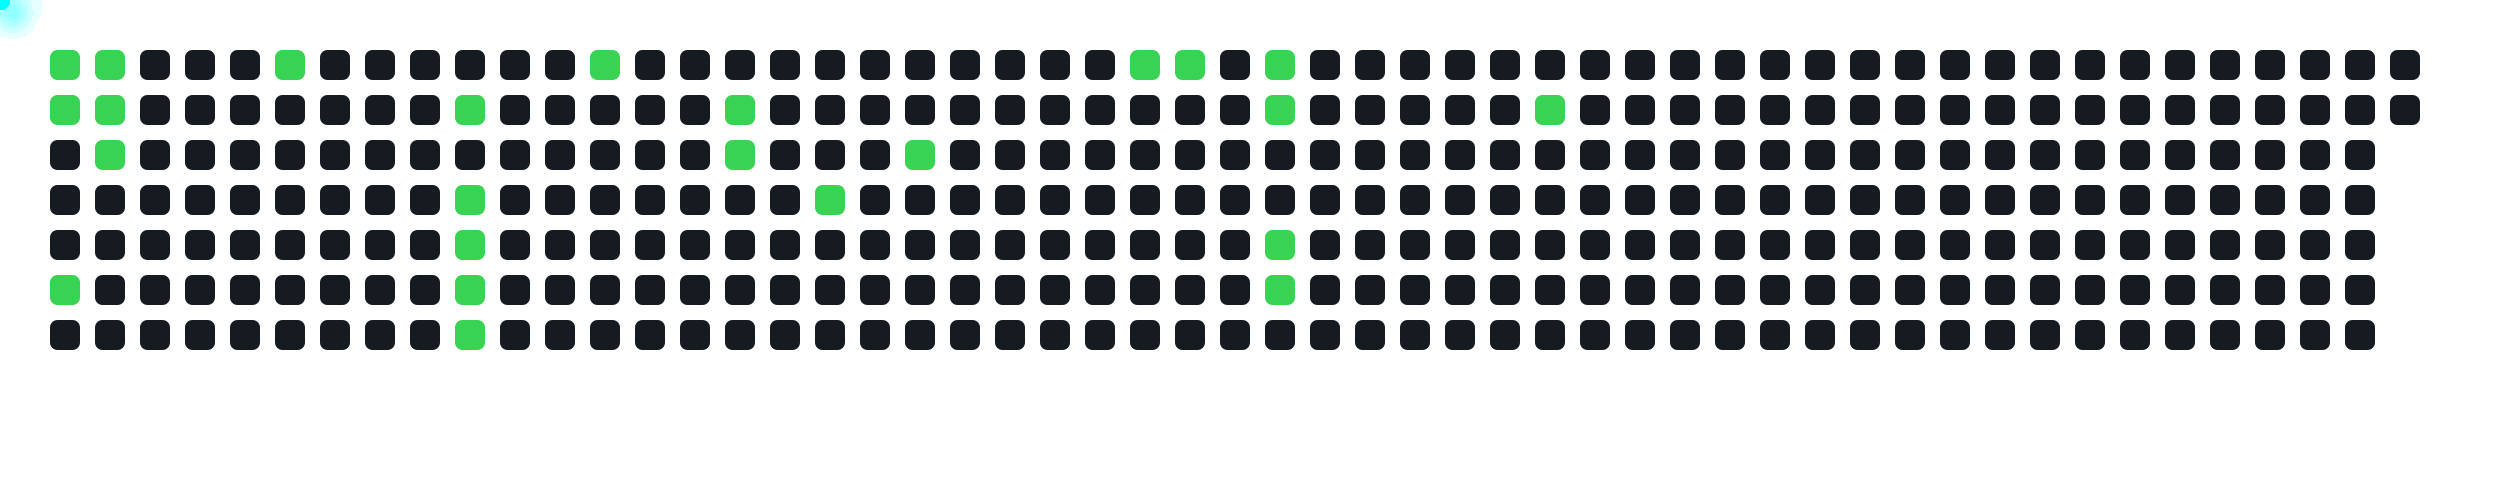
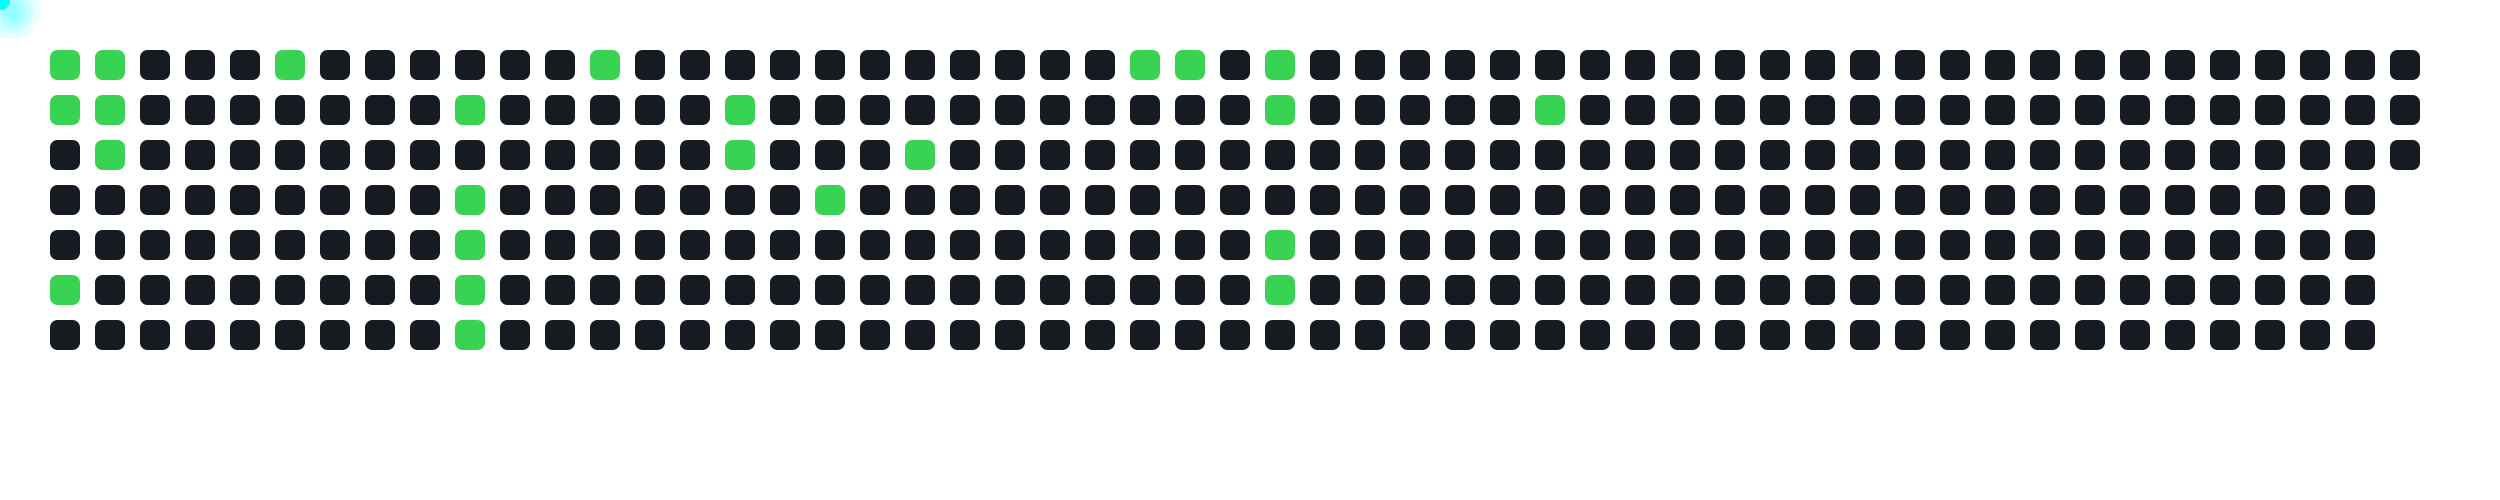
<svg xmlns="http://www.w3.org/2000/svg" width="1000" height="200">
  <style>
      .cell { fill: #161b22; rx: 3; }
      .active { fill: #39d353; }
      .comet { fill: cyan; filter: drop-shadow(0 0 6px cyan); }
    </style>
  <rect x="20" y="20" width="12" height="12" class="cell active" />
  <rect x="20" y="38" width="12" height="12" class="cell active" />
  <rect x="20" y="56" width="12" height="12" class="cell " />
  <rect x="20" y="74" width="12" height="12" class="cell " />
  <rect x="20" y="92" width="12" height="12" class="cell " />
  <rect x="20" y="110" width="12" height="12" class="cell active" />
  <rect x="20" y="128" width="12" height="12" class="cell " />
  <rect x="38" y="20" width="12" height="12" class="cell active" />
  <rect x="38" y="38" width="12" height="12" class="cell active" />
  <rect x="38" y="56" width="12" height="12" class="cell active" />
  <rect x="38" y="74" width="12" height="12" class="cell " />
  <rect x="38" y="92" width="12" height="12" class="cell " />
  <rect x="38" y="110" width="12" height="12" class="cell " />
  <rect x="38" y="128" width="12" height="12" class="cell " />
  <rect x="56" y="20" width="12" height="12" class="cell " />
  <rect x="56" y="38" width="12" height="12" class="cell " />
  <rect x="56" y="56" width="12" height="12" class="cell " />
  <rect x="56" y="74" width="12" height="12" class="cell " />
  <rect x="56" y="92" width="12" height="12" class="cell " />
  <rect x="56" y="110" width="12" height="12" class="cell " />
  <rect x="56" y="128" width="12" height="12" class="cell " />
  <rect x="74" y="20" width="12" height="12" class="cell " />
  <rect x="74" y="38" width="12" height="12" class="cell " />
  <rect x="74" y="56" width="12" height="12" class="cell " />
  <rect x="74" y="74" width="12" height="12" class="cell " />
  <rect x="74" y="92" width="12" height="12" class="cell " />
  <rect x="74" y="110" width="12" height="12" class="cell " />
  <rect x="74" y="128" width="12" height="12" class="cell " />
  <rect x="92" y="20" width="12" height="12" class="cell " />
  <rect x="92" y="38" width="12" height="12" class="cell " />
  <rect x="92" y="56" width="12" height="12" class="cell " />
  <rect x="92" y="74" width="12" height="12" class="cell " />
  <rect x="92" y="92" width="12" height="12" class="cell " />
  <rect x="92" y="110" width="12" height="12" class="cell " />
  <rect x="92" y="128" width="12" height="12" class="cell " />
  <rect x="110" y="20" width="12" height="12" class="cell active" />
  <rect x="110" y="38" width="12" height="12" class="cell " />
  <rect x="110" y="56" width="12" height="12" class="cell " />
  <rect x="110" y="74" width="12" height="12" class="cell " />
  <rect x="110" y="92" width="12" height="12" class="cell " />
  <rect x="110" y="110" width="12" height="12" class="cell " />
  <rect x="110" y="128" width="12" height="12" class="cell " />
  <rect x="128" y="20" width="12" height="12" class="cell " />
  <rect x="128" y="38" width="12" height="12" class="cell " />
  <rect x="128" y="56" width="12" height="12" class="cell " />
  <rect x="128" y="74" width="12" height="12" class="cell " />
  <rect x="128" y="92" width="12" height="12" class="cell " />
  <rect x="128" y="110" width="12" height="12" class="cell " />
  <rect x="128" y="128" width="12" height="12" class="cell " />
  <rect x="146" y="20" width="12" height="12" class="cell " />
  <rect x="146" y="38" width="12" height="12" class="cell " />
  <rect x="146" y="56" width="12" height="12" class="cell " />
  <rect x="146" y="74" width="12" height="12" class="cell " />
  <rect x="146" y="92" width="12" height="12" class="cell " />
  <rect x="146" y="110" width="12" height="12" class="cell " />
  <rect x="146" y="128" width="12" height="12" class="cell " />
  <rect x="164" y="20" width="12" height="12" class="cell " />
  <rect x="164" y="38" width="12" height="12" class="cell " />
  <rect x="164" y="56" width="12" height="12" class="cell " />
  <rect x="164" y="74" width="12" height="12" class="cell " />
  <rect x="164" y="92" width="12" height="12" class="cell " />
  <rect x="164" y="110" width="12" height="12" class="cell " />
  <rect x="164" y="128" width="12" height="12" class="cell " />
  <rect x="182" y="20" width="12" height="12" class="cell " />
  <rect x="182" y="38" width="12" height="12" class="cell active" />
  <rect x="182" y="56" width="12" height="12" class="cell " />
  <rect x="182" y="74" width="12" height="12" class="cell active" />
  <rect x="182" y="92" width="12" height="12" class="cell active" />
  <rect x="182" y="110" width="12" height="12" class="cell active" />
  <rect x="182" y="128" width="12" height="12" class="cell active" />
  <rect x="200" y="20" width="12" height="12" class="cell " />
  <rect x="200" y="38" width="12" height="12" class="cell " />
  <rect x="200" y="56" width="12" height="12" class="cell " />
  <rect x="200" y="74" width="12" height="12" class="cell " />
  <rect x="200" y="92" width="12" height="12" class="cell " />
  <rect x="200" y="110" width="12" height="12" class="cell " />
  <rect x="200" y="128" width="12" height="12" class="cell " />
  <rect x="218" y="20" width="12" height="12" class="cell " />
  <rect x="218" y="38" width="12" height="12" class="cell " />
  <rect x="218" y="56" width="12" height="12" class="cell " />
  <rect x="218" y="74" width="12" height="12" class="cell " />
  <rect x="218" y="92" width="12" height="12" class="cell " />
  <rect x="218" y="110" width="12" height="12" class="cell " />
  <rect x="218" y="128" width="12" height="12" class="cell " />
  <rect x="236" y="20" width="12" height="12" class="cell active" />
  <rect x="236" y="38" width="12" height="12" class="cell " />
  <rect x="236" y="56" width="12" height="12" class="cell " />
  <rect x="236" y="74" width="12" height="12" class="cell " />
  <rect x="236" y="92" width="12" height="12" class="cell " />
  <rect x="236" y="110" width="12" height="12" class="cell " />
  <rect x="236" y="128" width="12" height="12" class="cell " />
  <rect x="254" y="20" width="12" height="12" class="cell " />
  <rect x="254" y="38" width="12" height="12" class="cell " />
  <rect x="254" y="56" width="12" height="12" class="cell " />
  <rect x="254" y="74" width="12" height="12" class="cell " />
  <rect x="254" y="92" width="12" height="12" class="cell " />
  <rect x="254" y="110" width="12" height="12" class="cell " />
  <rect x="254" y="128" width="12" height="12" class="cell " />
  <rect x="272" y="20" width="12" height="12" class="cell " />
  <rect x="272" y="38" width="12" height="12" class="cell " />
  <rect x="272" y="56" width="12" height="12" class="cell " />
  <rect x="272" y="74" width="12" height="12" class="cell " />
  <rect x="272" y="92" width="12" height="12" class="cell " />
  <rect x="272" y="110" width="12" height="12" class="cell " />
  <rect x="272" y="128" width="12" height="12" class="cell " />
  <rect x="290" y="20" width="12" height="12" class="cell " />
  <rect x="290" y="38" width="12" height="12" class="cell active" />
  <rect x="290" y="56" width="12" height="12" class="cell active" />
  <rect x="290" y="74" width="12" height="12" class="cell " />
  <rect x="290" y="92" width="12" height="12" class="cell " />
  <rect x="290" y="110" width="12" height="12" class="cell " />
  <rect x="290" y="128" width="12" height="12" class="cell " />
  <rect x="308" y="20" width="12" height="12" class="cell " />
  <rect x="308" y="38" width="12" height="12" class="cell " />
  <rect x="308" y="56" width="12" height="12" class="cell " />
  <rect x="308" y="74" width="12" height="12" class="cell " />
  <rect x="308" y="92" width="12" height="12" class="cell " />
  <rect x="308" y="110" width="12" height="12" class="cell " />
  <rect x="308" y="128" width="12" height="12" class="cell " />
  <rect x="326" y="20" width="12" height="12" class="cell " />
  <rect x="326" y="38" width="12" height="12" class="cell " />
  <rect x="326" y="56" width="12" height="12" class="cell " />
  <rect x="326" y="74" width="12" height="12" class="cell active" />
  <rect x="326" y="92" width="12" height="12" class="cell " />
  <rect x="326" y="110" width="12" height="12" class="cell " />
  <rect x="326" y="128" width="12" height="12" class="cell " />
  <rect x="344" y="20" width="12" height="12" class="cell " />
  <rect x="344" y="38" width="12" height="12" class="cell " />
  <rect x="344" y="56" width="12" height="12" class="cell " />
  <rect x="344" y="74" width="12" height="12" class="cell " />
  <rect x="344" y="92" width="12" height="12" class="cell " />
  <rect x="344" y="110" width="12" height="12" class="cell " />
  <rect x="344" y="128" width="12" height="12" class="cell " />
  <rect x="362" y="20" width="12" height="12" class="cell " />
  <rect x="362" y="38" width="12" height="12" class="cell " />
  <rect x="362" y="56" width="12" height="12" class="cell active" />
  <rect x="362" y="74" width="12" height="12" class="cell " />
  <rect x="362" y="92" width="12" height="12" class="cell " />
  <rect x="362" y="110" width="12" height="12" class="cell " />
  <rect x="362" y="128" width="12" height="12" class="cell " />
  <rect x="380" y="20" width="12" height="12" class="cell " />
  <rect x="380" y="38" width="12" height="12" class="cell " />
  <rect x="380" y="56" width="12" height="12" class="cell " />
  <rect x="380" y="74" width="12" height="12" class="cell " />
  <rect x="380" y="92" width="12" height="12" class="cell " />
  <rect x="380" y="110" width="12" height="12" class="cell " />
  <rect x="380" y="128" width="12" height="12" class="cell " />
  <rect x="398" y="20" width="12" height="12" class="cell " />
  <rect x="398" y="38" width="12" height="12" class="cell " />
  <rect x="398" y="56" width="12" height="12" class="cell " />
  <rect x="398" y="74" width="12" height="12" class="cell " />
  <rect x="398" y="92" width="12" height="12" class="cell " />
  <rect x="398" y="110" width="12" height="12" class="cell " />
  <rect x="398" y="128" width="12" height="12" class="cell " />
  <rect x="416" y="20" width="12" height="12" class="cell " />
  <rect x="416" y="38" width="12" height="12" class="cell " />
  <rect x="416" y="56" width="12" height="12" class="cell " />
  <rect x="416" y="74" width="12" height="12" class="cell " />
  <rect x="416" y="92" width="12" height="12" class="cell " />
  <rect x="416" y="110" width="12" height="12" class="cell " />
  <rect x="416" y="128" width="12" height="12" class="cell " />
  <rect x="434" y="20" width="12" height="12" class="cell " />
  <rect x="434" y="38" width="12" height="12" class="cell " />
  <rect x="434" y="56" width="12" height="12" class="cell " />
  <rect x="434" y="74" width="12" height="12" class="cell " />
  <rect x="434" y="92" width="12" height="12" class="cell " />
  <rect x="434" y="110" width="12" height="12" class="cell " />
  <rect x="434" y="128" width="12" height="12" class="cell " />
  <rect x="452" y="20" width="12" height="12" class="cell active" />
  <rect x="452" y="38" width="12" height="12" class="cell " />
  <rect x="452" y="56" width="12" height="12" class="cell " />
  <rect x="452" y="74" width="12" height="12" class="cell " />
  <rect x="452" y="92" width="12" height="12" class="cell " />
  <rect x="452" y="110" width="12" height="12" class="cell " />
  <rect x="452" y="128" width="12" height="12" class="cell " />
  <rect x="470" y="20" width="12" height="12" class="cell active" />
  <rect x="470" y="38" width="12" height="12" class="cell " />
  <rect x="470" y="56" width="12" height="12" class="cell " />
  <rect x="470" y="74" width="12" height="12" class="cell " />
  <rect x="470" y="92" width="12" height="12" class="cell " />
  <rect x="470" y="110" width="12" height="12" class="cell " />
  <rect x="470" y="128" width="12" height="12" class="cell " />
  <rect x="488" y="20" width="12" height="12" class="cell " />
  <rect x="488" y="38" width="12" height="12" class="cell " />
  <rect x="488" y="56" width="12" height="12" class="cell " />
  <rect x="488" y="74" width="12" height="12" class="cell " />
  <rect x="488" y="92" width="12" height="12" class="cell " />
  <rect x="488" y="110" width="12" height="12" class="cell " />
  <rect x="488" y="128" width="12" height="12" class="cell " />
  <rect x="506" y="20" width="12" height="12" class="cell active" />
  <rect x="506" y="38" width="12" height="12" class="cell active" />
  <rect x="506" y="56" width="12" height="12" class="cell " />
  <rect x="506" y="74" width="12" height="12" class="cell " />
  <rect x="506" y="92" width="12" height="12" class="cell active" />
  <rect x="506" y="110" width="12" height="12" class="cell active" />
  <rect x="506" y="128" width="12" height="12" class="cell " />
  <rect x="524" y="20" width="12" height="12" class="cell " />
  <rect x="524" y="38" width="12" height="12" class="cell " />
  <rect x="524" y="56" width="12" height="12" class="cell " />
  <rect x="524" y="74" width="12" height="12" class="cell " />
  <rect x="524" y="92" width="12" height="12" class="cell " />
  <rect x="524" y="110" width="12" height="12" class="cell " />
  <rect x="524" y="128" width="12" height="12" class="cell " />
  <rect x="542" y="20" width="12" height="12" class="cell " />
  <rect x="542" y="38" width="12" height="12" class="cell " />
  <rect x="542" y="56" width="12" height="12" class="cell " />
  <rect x="542" y="74" width="12" height="12" class="cell " />
  <rect x="542" y="92" width="12" height="12" class="cell " />
  <rect x="542" y="110" width="12" height="12" class="cell " />
  <rect x="542" y="128" width="12" height="12" class="cell " />
  <rect x="560" y="20" width="12" height="12" class="cell " />
  <rect x="560" y="38" width="12" height="12" class="cell " />
  <rect x="560" y="56" width="12" height="12" class="cell " />
  <rect x="560" y="74" width="12" height="12" class="cell " />
  <rect x="560" y="92" width="12" height="12" class="cell " />
  <rect x="560" y="110" width="12" height="12" class="cell " />
  <rect x="560" y="128" width="12" height="12" class="cell " />
  <rect x="578" y="20" width="12" height="12" class="cell " />
  <rect x="578" y="38" width="12" height="12" class="cell " />
  <rect x="578" y="56" width="12" height="12" class="cell " />
  <rect x="578" y="74" width="12" height="12" class="cell " />
  <rect x="578" y="92" width="12" height="12" class="cell " />
  <rect x="578" y="110" width="12" height="12" class="cell " />
  <rect x="578" y="128" width="12" height="12" class="cell " />
  <rect x="596" y="20" width="12" height="12" class="cell " />
  <rect x="596" y="38" width="12" height="12" class="cell " />
  <rect x="596" y="56" width="12" height="12" class="cell " />
  <rect x="596" y="74" width="12" height="12" class="cell " />
  <rect x="596" y="92" width="12" height="12" class="cell " />
  <rect x="596" y="110" width="12" height="12" class="cell " />
  <rect x="596" y="128" width="12" height="12" class="cell " />
  <rect x="614" y="20" width="12" height="12" class="cell " />
  <rect x="614" y="38" width="12" height="12" class="cell active" />
  <rect x="614" y="56" width="12" height="12" class="cell " />
  <rect x="614" y="74" width="12" height="12" class="cell " />
  <rect x="614" y="92" width="12" height="12" class="cell " />
  <rect x="614" y="110" width="12" height="12" class="cell " />
  <rect x="614" y="128" width="12" height="12" class="cell " />
  <rect x="632" y="20" width="12" height="12" class="cell " />
  <rect x="632" y="38" width="12" height="12" class="cell " />
  <rect x="632" y="56" width="12" height="12" class="cell " />
  <rect x="632" y="74" width="12" height="12" class="cell " />
  <rect x="632" y="92" width="12" height="12" class="cell " />
  <rect x="632" y="110" width="12" height="12" class="cell " />
  <rect x="632" y="128" width="12" height="12" class="cell " />
  <rect x="650" y="20" width="12" height="12" class="cell " />
  <rect x="650" y="38" width="12" height="12" class="cell " />
  <rect x="650" y="56" width="12" height="12" class="cell " />
  <rect x="650" y="74" width="12" height="12" class="cell " />
  <rect x="650" y="92" width="12" height="12" class="cell " />
  <rect x="650" y="110" width="12" height="12" class="cell " />
  <rect x="650" y="128" width="12" height="12" class="cell " />
  <rect x="668" y="20" width="12" height="12" class="cell " />
  <rect x="668" y="38" width="12" height="12" class="cell " />
  <rect x="668" y="56" width="12" height="12" class="cell " />
  <rect x="668" y="74" width="12" height="12" class="cell " />
  <rect x="668" y="92" width="12" height="12" class="cell " />
  <rect x="668" y="110" width="12" height="12" class="cell " />
  <rect x="668" y="128" width="12" height="12" class="cell " />
  <rect x="686" y="20" width="12" height="12" class="cell " />
  <rect x="686" y="38" width="12" height="12" class="cell " />
  <rect x="686" y="56" width="12" height="12" class="cell " />
  <rect x="686" y="74" width="12" height="12" class="cell " />
  <rect x="686" y="92" width="12" height="12" class="cell " />
  <rect x="686" y="110" width="12" height="12" class="cell " />
  <rect x="686" y="128" width="12" height="12" class="cell " />
  <rect x="704" y="20" width="12" height="12" class="cell " />
  <rect x="704" y="38" width="12" height="12" class="cell " />
  <rect x="704" y="56" width="12" height="12" class="cell " />
  <rect x="704" y="74" width="12" height="12" class="cell " />
  <rect x="704" y="92" width="12" height="12" class="cell " />
  <rect x="704" y="110" width="12" height="12" class="cell " />
  <rect x="704" y="128" width="12" height="12" class="cell " />
  <rect x="722" y="20" width="12" height="12" class="cell " />
  <rect x="722" y="38" width="12" height="12" class="cell " />
  <rect x="722" y="56" width="12" height="12" class="cell " />
  <rect x="722" y="74" width="12" height="12" class="cell " />
  <rect x="722" y="92" width="12" height="12" class="cell " />
  <rect x="722" y="110" width="12" height="12" class="cell " />
  <rect x="722" y="128" width="12" height="12" class="cell " />
  <rect x="740" y="20" width="12" height="12" class="cell " />
  <rect x="740" y="38" width="12" height="12" class="cell " />
  <rect x="740" y="56" width="12" height="12" class="cell " />
  <rect x="740" y="74" width="12" height="12" class="cell " />
  <rect x="740" y="92" width="12" height="12" class="cell " />
  <rect x="740" y="110" width="12" height="12" class="cell " />
  <rect x="740" y="128" width="12" height="12" class="cell " />
  <rect x="758" y="20" width="12" height="12" class="cell " />
  <rect x="758" y="38" width="12" height="12" class="cell " />
  <rect x="758" y="56" width="12" height="12" class="cell " />
  <rect x="758" y="74" width="12" height="12" class="cell " />
  <rect x="758" y="92" width="12" height="12" class="cell " />
  <rect x="758" y="110" width="12" height="12" class="cell " />
  <rect x="758" y="128" width="12" height="12" class="cell " />
  <rect x="776" y="20" width="12" height="12" class="cell " />
  <rect x="776" y="38" width="12" height="12" class="cell " />
  <rect x="776" y="56" width="12" height="12" class="cell " />
  <rect x="776" y="74" width="12" height="12" class="cell " />
  <rect x="776" y="92" width="12" height="12" class="cell " />
  <rect x="776" y="110" width="12" height="12" class="cell " />
  <rect x="776" y="128" width="12" height="12" class="cell " />
  <rect x="794" y="20" width="12" height="12" class="cell " />
  <rect x="794" y="38" width="12" height="12" class="cell " />
  <rect x="794" y="56" width="12" height="12" class="cell " />
  <rect x="794" y="74" width="12" height="12" class="cell " />
  <rect x="794" y="92" width="12" height="12" class="cell " />
  <rect x="794" y="110" width="12" height="12" class="cell " />
  <rect x="794" y="128" width="12" height="12" class="cell " />
  <rect x="812" y="20" width="12" height="12" class="cell " />
  <rect x="812" y="38" width="12" height="12" class="cell " />
  <rect x="812" y="56" width="12" height="12" class="cell " />
  <rect x="812" y="74" width="12" height="12" class="cell " />
  <rect x="812" y="92" width="12" height="12" class="cell " />
  <rect x="812" y="110" width="12" height="12" class="cell " />
  <rect x="812" y="128" width="12" height="12" class="cell " />
  <rect x="830" y="20" width="12" height="12" class="cell " />
  <rect x="830" y="38" width="12" height="12" class="cell " />
  <rect x="830" y="56" width="12" height="12" class="cell " />
  <rect x="830" y="74" width="12" height="12" class="cell " />
  <rect x="830" y="92" width="12" height="12" class="cell " />
  <rect x="830" y="110" width="12" height="12" class="cell " />
  <rect x="830" y="128" width="12" height="12" class="cell " />
  <rect x="848" y="20" width="12" height="12" class="cell " />
  <rect x="848" y="38" width="12" height="12" class="cell " />
  <rect x="848" y="56" width="12" height="12" class="cell " />
  <rect x="848" y="74" width="12" height="12" class="cell " />
  <rect x="848" y="92" width="12" height="12" class="cell " />
  <rect x="848" y="110" width="12" height="12" class="cell " />
  <rect x="848" y="128" width="12" height="12" class="cell " />
  <rect x="866" y="20" width="12" height="12" class="cell " />
  <rect x="866" y="38" width="12" height="12" class="cell " />
  <rect x="866" y="56" width="12" height="12" class="cell " />
  <rect x="866" y="74" width="12" height="12" class="cell " />
  <rect x="866" y="92" width="12" height="12" class="cell " />
  <rect x="866" y="110" width="12" height="12" class="cell " />
  <rect x="866" y="128" width="12" height="12" class="cell " />
  <rect x="884" y="20" width="12" height="12" class="cell " />
  <rect x="884" y="38" width="12" height="12" class="cell " />
  <rect x="884" y="56" width="12" height="12" class="cell " />
  <rect x="884" y="74" width="12" height="12" class="cell " />
  <rect x="884" y="92" width="12" height="12" class="cell " />
  <rect x="884" y="110" width="12" height="12" class="cell " />
  <rect x="884" y="128" width="12" height="12" class="cell " />
  <rect x="902" y="20" width="12" height="12" class="cell " />
  <rect x="902" y="38" width="12" height="12" class="cell " />
  <rect x="902" y="56" width="12" height="12" class="cell " />
  <rect x="902" y="74" width="12" height="12" class="cell " />
  <rect x="902" y="92" width="12" height="12" class="cell " />
  <rect x="902" y="110" width="12" height="12" class="cell " />
  <rect x="902" y="128" width="12" height="12" class="cell " />
  <rect x="920" y="20" width="12" height="12" class="cell " />
  <rect x="920" y="38" width="12" height="12" class="cell " />
  <rect x="920" y="56" width="12" height="12" class="cell " />
  <rect x="920" y="74" width="12" height="12" class="cell " />
  <rect x="920" y="92" width="12" height="12" class="cell " />
  <rect x="920" y="110" width="12" height="12" class="cell " />
  <rect x="920" y="128" width="12" height="12" class="cell " />
  <rect x="938" y="20" width="12" height="12" class="cell " />
  <rect x="938" y="38" width="12" height="12" class="cell " />
  <rect x="938" y="56" width="12" height="12" class="cell " />
  <rect x="938" y="74" width="12" height="12" class="cell " />
  <rect x="938" y="92" width="12" height="12" class="cell " />
  <rect x="938" y="110" width="12" height="12" class="cell " />
  <rect x="938" y="128" width="12" height="12" class="cell " />
  <rect x="956" y="20" width="12" height="12" class="cell " />
  <rect x="956" y="38" width="12" height="12" class="cell " />
+   <rect x="956" y="56" width="12" height="12" class="cell " />
  <circle r="4" class="comet">
    <animateMotion dur="0.6s" begin="0s" repeatCount="indefinite" path="M -4 -14 L 26 26" />
  </circle>
  <circle r="4" class="comet">
    <animateMotion dur="0.6s" begin="0.6s" repeatCount="indefinite" path="M -4 4 L 26 44" />
  </circle>
  <circle r="4" class="comet">
    <animateMotion dur="0.6s" begin="1.2s" repeatCount="indefinite" path="M -4 76 L 26 116" />
  </circle>
  <circle r="4" class="comet">
    <animateMotion dur="0.6s" begin="1.8s" repeatCount="indefinite" path="M 14 -14 L 44 26" />
  </circle>
  <circle r="4" class="comet">
    <animateMotion dur="0.6s" begin="2.4s" repeatCount="indefinite" path="M 14 4 L 44 44" />
  </circle>
  <circle r="4" class="comet">
    <animateMotion dur="0.6s" begin="3s" repeatCount="indefinite" path="M 14 22 L 44 62" />
  </circle>
  <circle r="4" class="comet">
    <animateMotion dur="0.6s" begin="3.6s" repeatCount="indefinite" path="M 86 -14 L 116 26" />
  </circle>
  <circle r="4" class="comet">
    <animateMotion dur="0.6s" begin="4.2s" repeatCount="indefinite" path="M 158 4 L 188 44" />
  </circle>
  <circle r="4" class="comet">
    <animateMotion dur="0.6s" begin="4.8s" repeatCount="indefinite" path="M 158 40 L 188 80" />
  </circle>
  <circle r="4" class="comet">
    <animateMotion dur="0.6s" begin="5.4s" repeatCount="indefinite" path="M 158 58 L 188 98" />
  </circle>
  <circle r="4" class="comet">
    <animateMotion dur="0.6s" begin="6s" repeatCount="indefinite" path="M 158 76 L 188 116" />
  </circle>
  <circle r="4" class="comet">
    <animateMotion dur="0.6s" begin="6.6s" repeatCount="indefinite" path="M 158 94 L 188 134" />
  </circle>
  <circle r="4" class="comet">
    <animateMotion dur="0.6s" begin="7.2s" repeatCount="indefinite" path="M 212 -14 L 242 26" />
  </circle>
  <circle r="4" class="comet">
    <animateMotion dur="0.6s" begin="7.8s" repeatCount="indefinite" path="M 266 4 L 296 44" />
  </circle>
  <circle r="4" class="comet">
    <animateMotion dur="0.6s" begin="8.4s" repeatCount="indefinite" path="M 266 22 L 296 62" />
  </circle>
  <circle r="4" class="comet">
    <animateMotion dur="0.6s" begin="9s" repeatCount="indefinite" path="M 302 40 L 332 80" />
  </circle>
  <circle r="4" class="comet">
    <animateMotion dur="0.6s" begin="9.6s" repeatCount="indefinite" path="M 338 22 L 368 62" />
  </circle>
  <circle r="4" class="comet">
    <animateMotion dur="0.6s" begin="10.2s" repeatCount="indefinite" path="M 428 -14 L 458 26" />
  </circle>
  <circle r="4" class="comet">
    <animateMotion dur="0.6s" begin="10.8s" repeatCount="indefinite" path="M 446 -14 L 476 26" />
  </circle>
  <circle r="4" class="comet">
    <animateMotion dur="0.6s" begin="11.4s" repeatCount="indefinite" path="M 482 -14 L 512 26" />
  </circle>
  <circle r="4" class="comet">
    <animateMotion dur="0.6s" begin="12s" repeatCount="indefinite" path="M 482 4 L 512 44" />
  </circle>
  <circle r="4" class="comet">
    <animateMotion dur="0.6s" begin="12.6s" repeatCount="indefinite" path="M 482 58 L 512 98" />
  </circle>
  <circle r="4" class="comet">
    <animateMotion dur="0.6s" begin="13.2s" repeatCount="indefinite" path="M 482 76 L 512 116" />
  </circle>
  <circle r="4" class="comet">
    <animateMotion dur="0.6s" begin="13.8s" repeatCount="indefinite" path="M 590 4 L 620 44" />
  </circle>
</svg>
